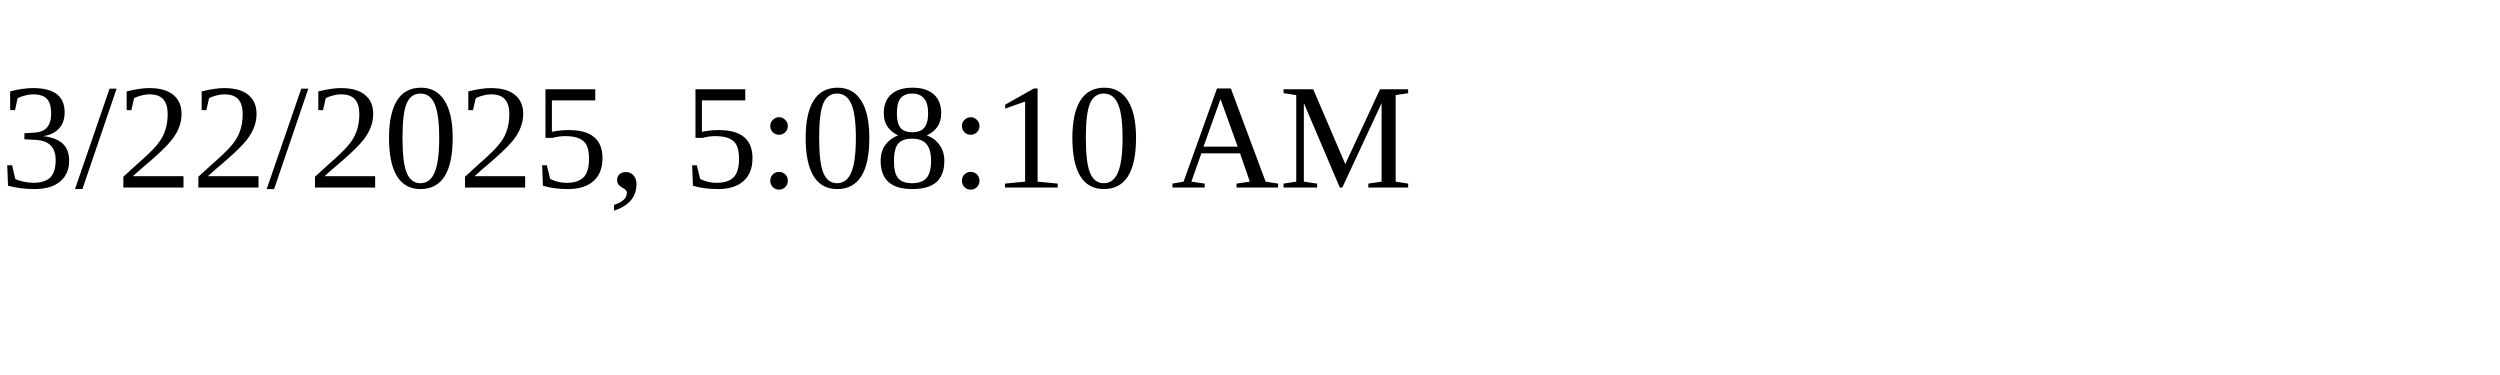
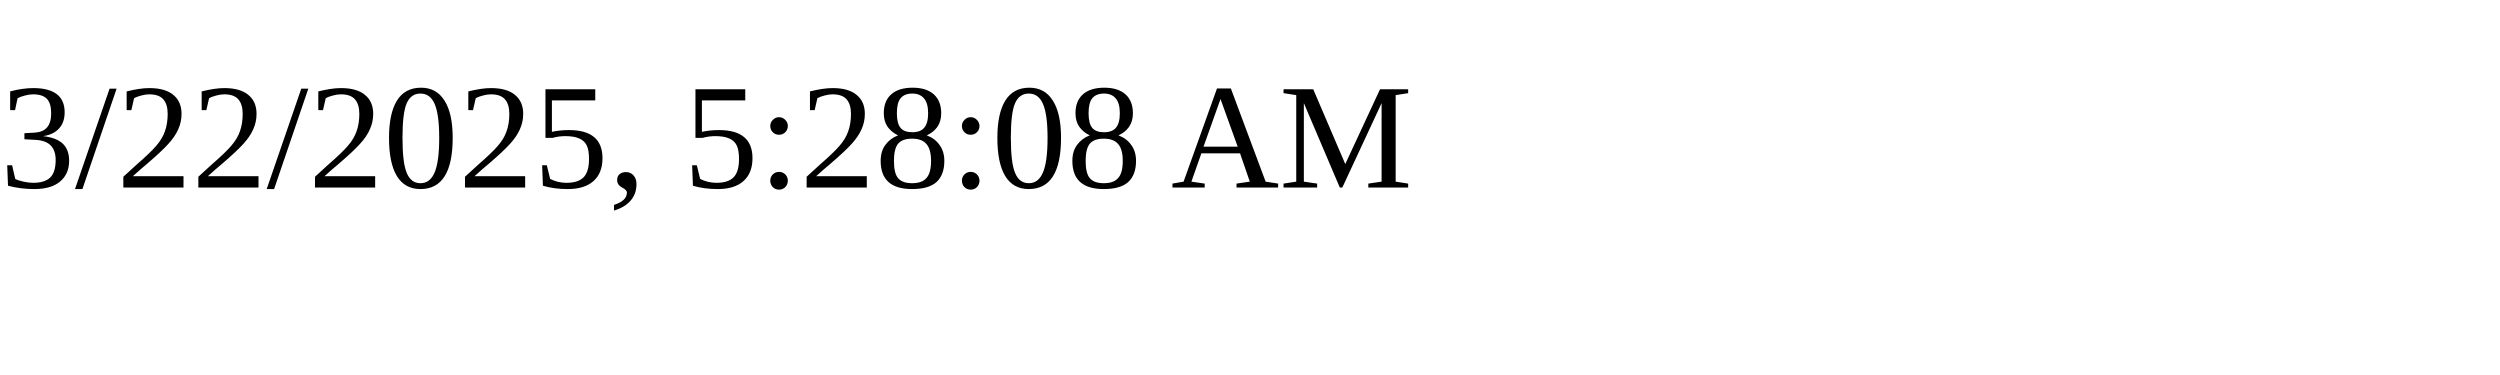
<svg xmlns="http://www.w3.org/2000/svg" height="30" width="200">
-   <text x="0" y="15">3/22/2025, 5:08:10 AM</text>
+   <text x="0" y="15">3/22/2025, 5:28:08 AM</text>
</svg>
